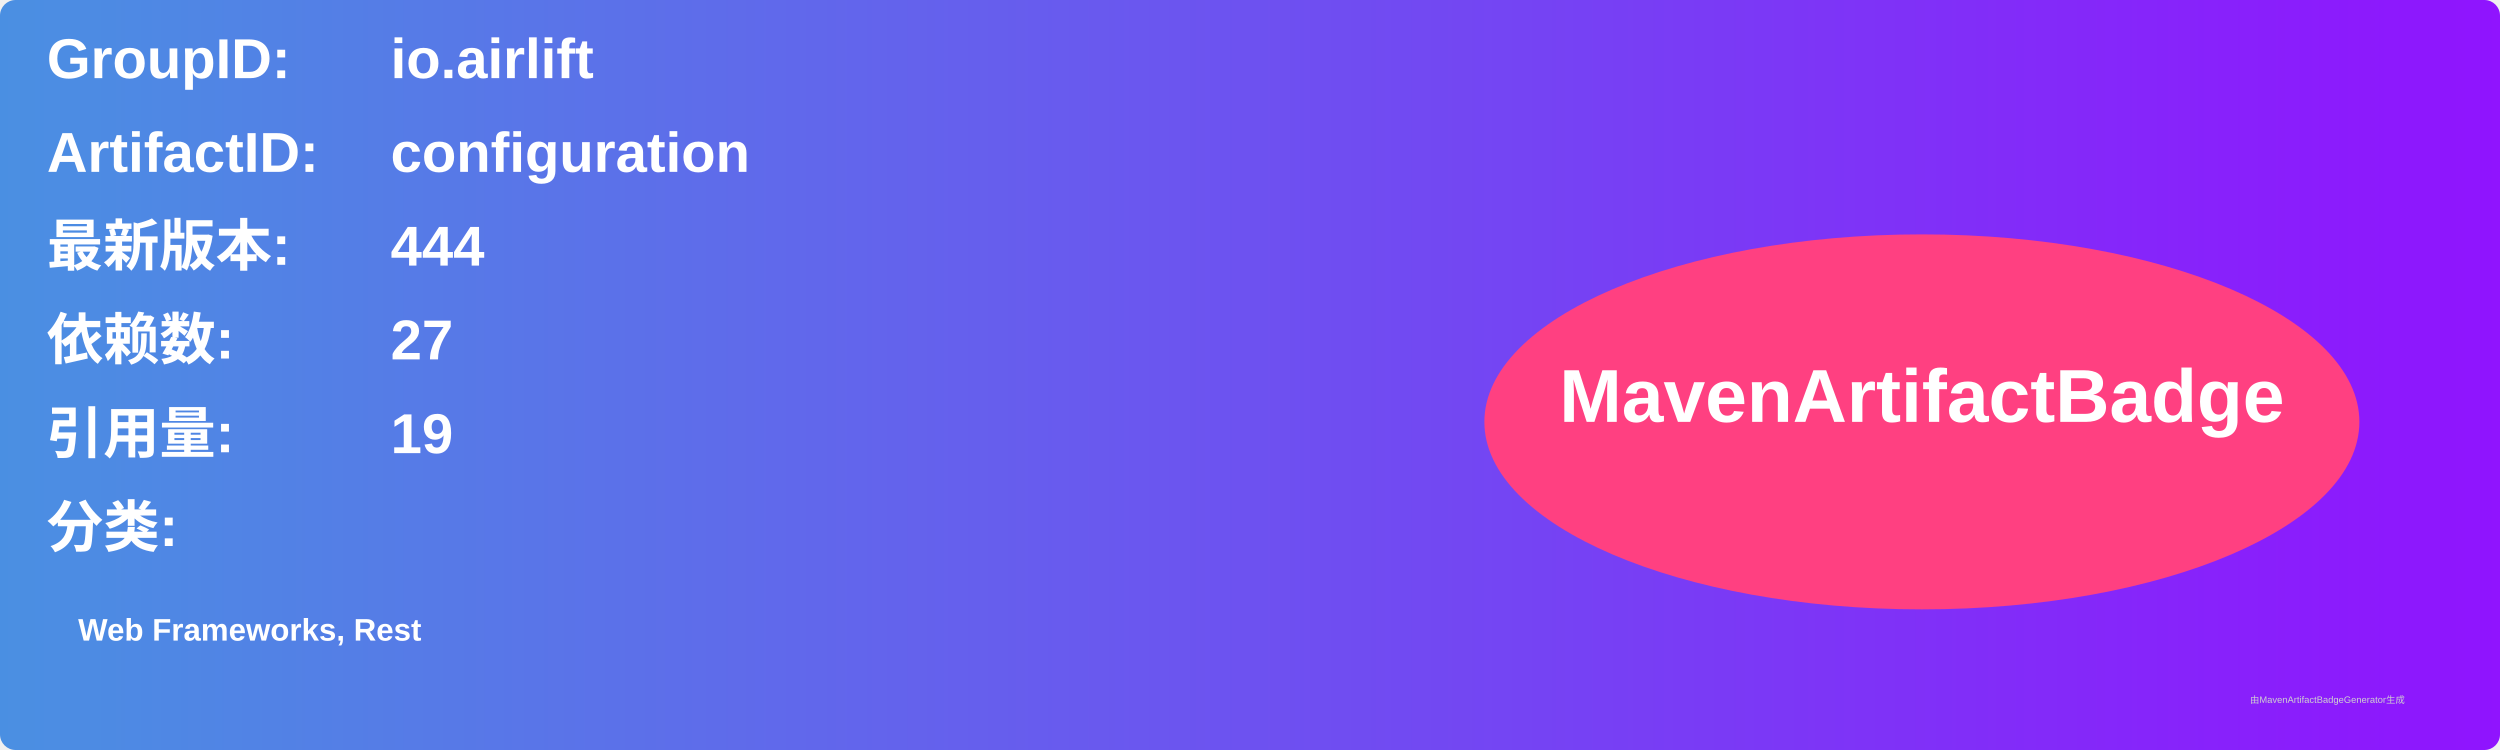
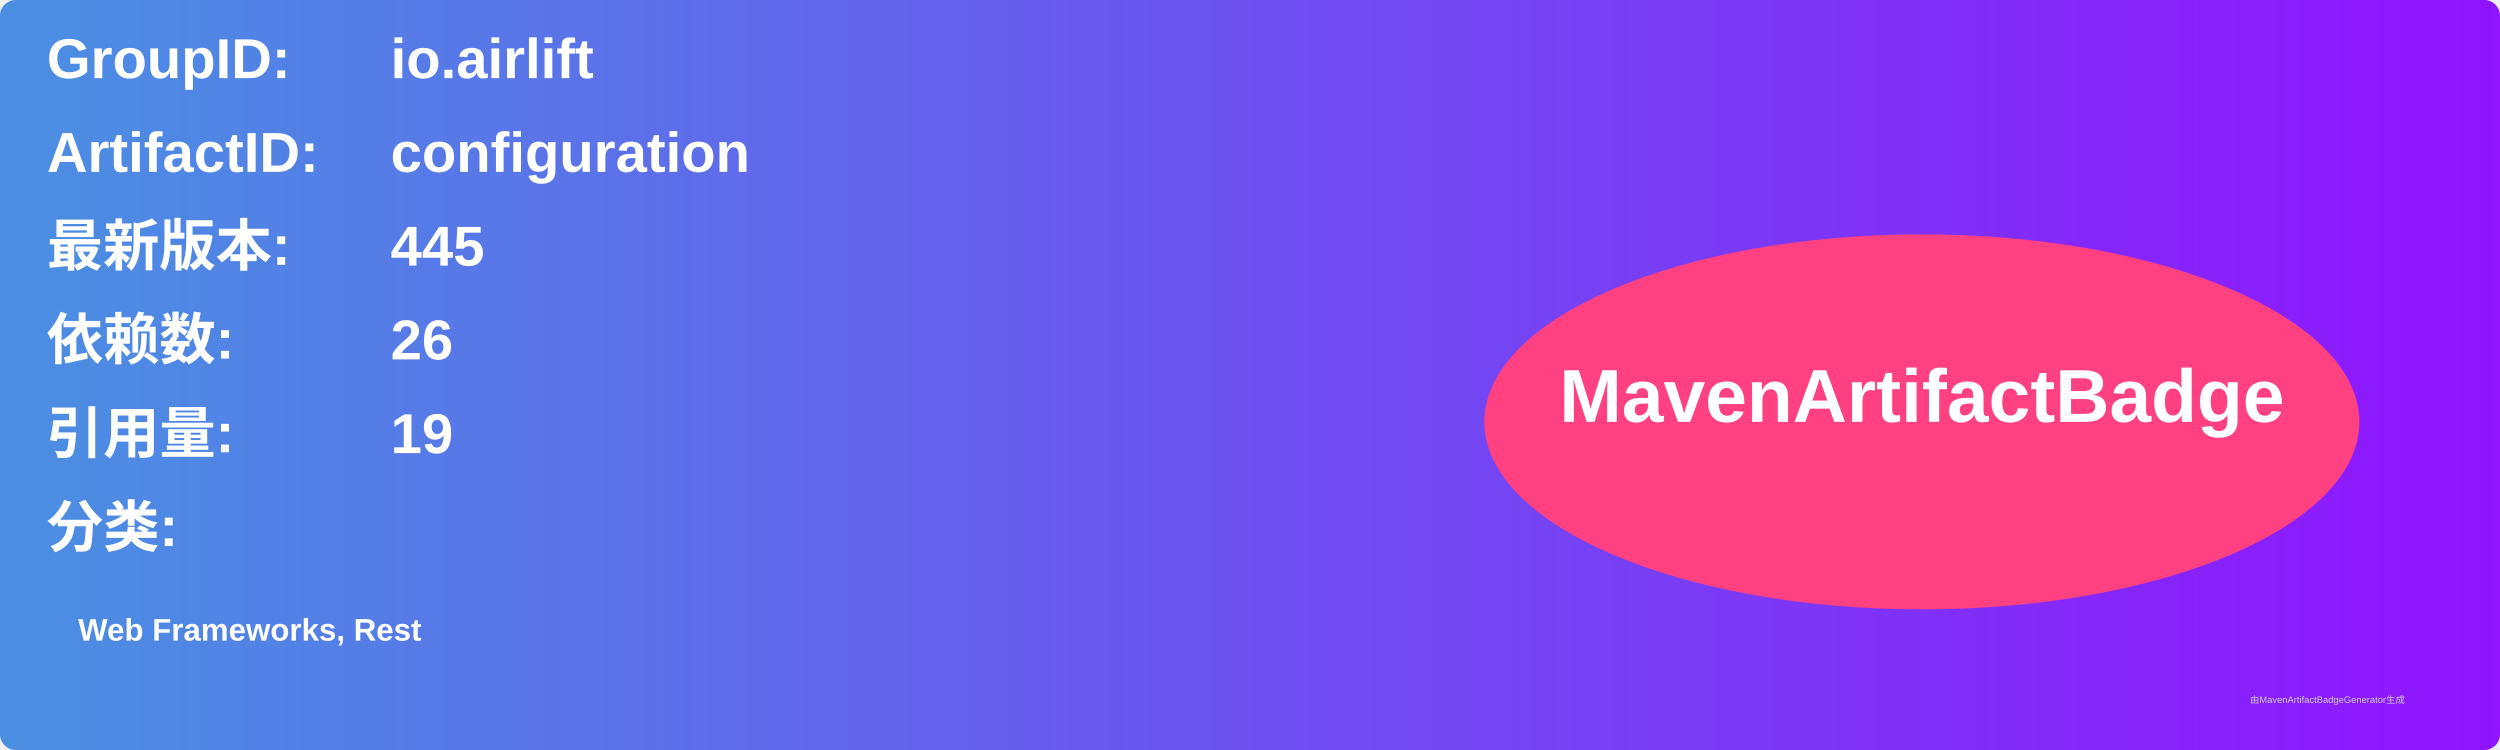
<svg xmlns="http://www.w3.org/2000/svg" width="800" height="240" viewBox="0 0 800 240">
  <linearGradient id="grad" x1="0%" y1="0%" x2="100%" y2="0%">
    <stop offset="0%" stop-color="#4a90e2" />
    <stop offset="100%" stop-color="#9013fe" />
  </linearGradient>
  <rect width="100%" height="100%" rx="5" ry="5" fill="url(#grad)" />
  <g transform="translate(15, 15)">
    <text x="0" y="10" font-family="Arial" font-size="18" fill="white" font-weight="bold" width="260">GroupID:</text>
    <text x="110" y="10" font-family="Arial" font-size="18" fill="white" font-weight="bold" width="460">io.airlift</text>
    <text x="0" y="40" font-family="Arial" font-size="18" fill="white" font-weight="bold" width="260">ArtifactID:</text>
    <text x="110" y="40" font-family="Arial" font-size="18" fill="white" font-weight="bold" width="460">configuration</text>
    <text x="0" y="70" font-family="Arial" font-size="18" fill="white" font-weight="bold">最新版本:</text>
    <text x="110" y="70" font-family="Arial" font-size="18" fill="white" font-weight="bold">
-       <tspan font-weight="bold">444</tspan>
+       <tspan font-weight="bold">445</tspan>
    </text>
    <text x="0" y="100" font-family="Arial" font-size="18" fill="white" font-weight="bold">依赖数: </text>
    <text x="110" y="100" font-family="Arial" font-size="18" fill="white">
-       <tspan font-weight="bold">27</tspan>
+       <tspan font-weight="bold">26</tspan>
    </text>
    <text x="0" y="130" font-family="Arial" font-size="18" fill="white" font-weight="bold">引用量: </text>
    <text x="110" y="130" font-family="Arial" font-size="18" fill="white">
      <tspan font-weight="bold">19</tspan>
    </text>
    <text x="0" y="160" font-family="Arial" font-size="18" fill="white" font-weight="bold">分类:</text>
    <text x="10" y="190" font-family="Arial" font-size="10" fill="white">
      <tspan font-weight="bold">Web Frameworks, Rest</tspan>
    </text>
    <ellipse cx="600" cy="120" rx="140" ry="60" fill="#ff4081" />
    <text x="600" y="120" text-anchor="middle" font-family="Arial" font-size="24" fill="white" font-weight="bold">MavenArtifactBadge</text>
  </g>
  <text x="720" y="225" font-family="Arial" font-size="3" fill="#d0d0d0">由MavenArtifactBadgeGenerator生成</text>
</svg>
